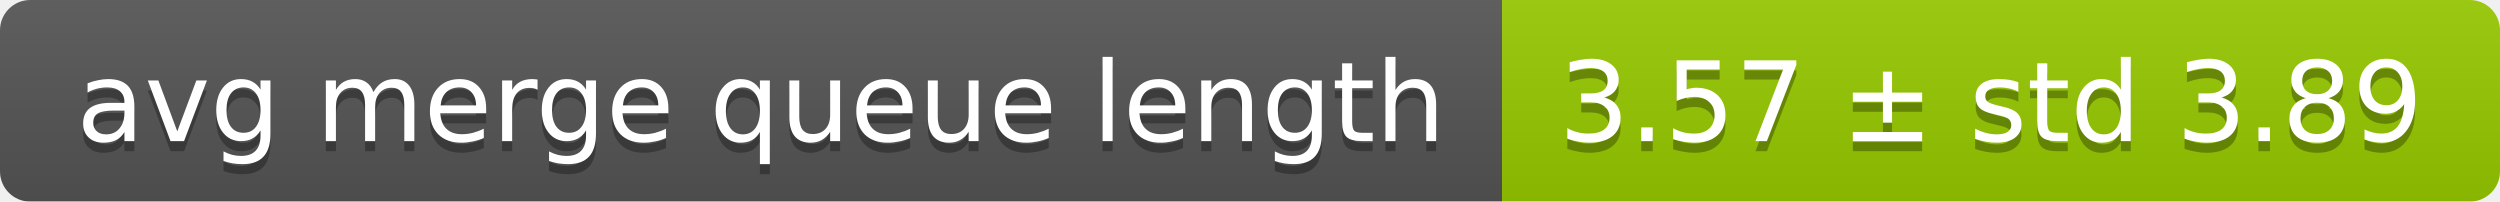
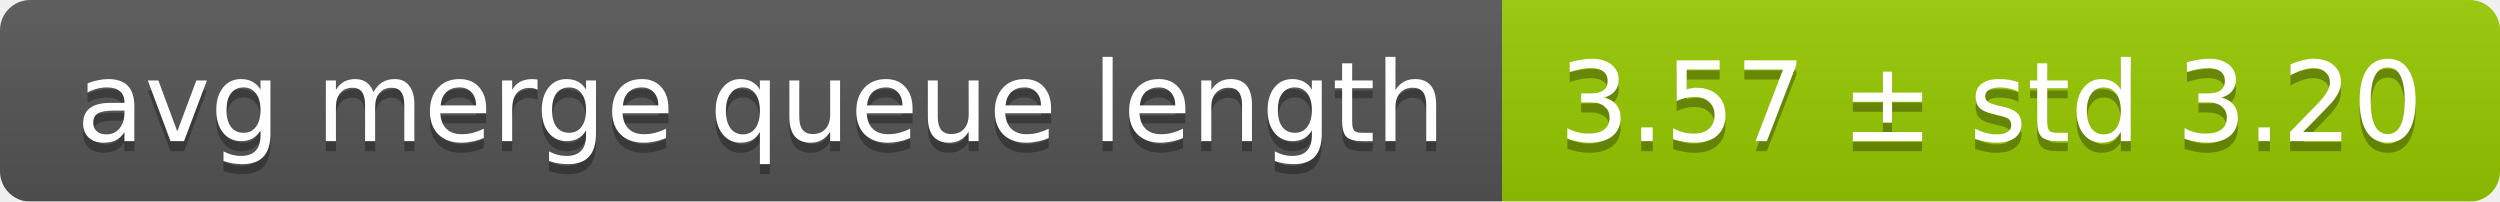
<svg xmlns="http://www.w3.org/2000/svg" width="248" height="20">
  <linearGradient id="smooth" x2="0" y2="100%">
    <stop offset="0" stop-color="#bbb" stop-opacity=".1" />
    <stop offset="1" stop-opacity=".1" />
  </linearGradient>
  <mask id="round">
    <rect width="248" height="20" rx="3" fill="#fff" />
  </mask>
  <g mask="url(#round)">
    <rect width="149" height="20" fill="#555" />
    <rect x="149" width="99" height="20" fill="#97ca00" />
    <rect width="248" height="20" fill="url(#smooth)" />
  </g>
  <g fill="#fff" text-anchor="middle" font-family="DejaVu Sans,Verdana,Geneva,sans-serif" font-size="11">
    <text x="75.5" y="15" fill="#010101" fill-opacity=".3">avg merge queue length</text>
    <text x="75.5" y="14">avg merge queue length</text>
-     <text x="197.5" y="15" fill="#010101" fill-opacity=".3">3.57 ± std 3.89</text>
-     <text x="197.5" y="14">3.57 ± std 3.89</text>
+     <text x="197.5" y="15" fill="#010101" fill-opacity=".3">3.57 ± std 3.20</text>
+     <text x="197.5" y="14">3.57 ± std 3.20</text>
  </g>
</svg>
